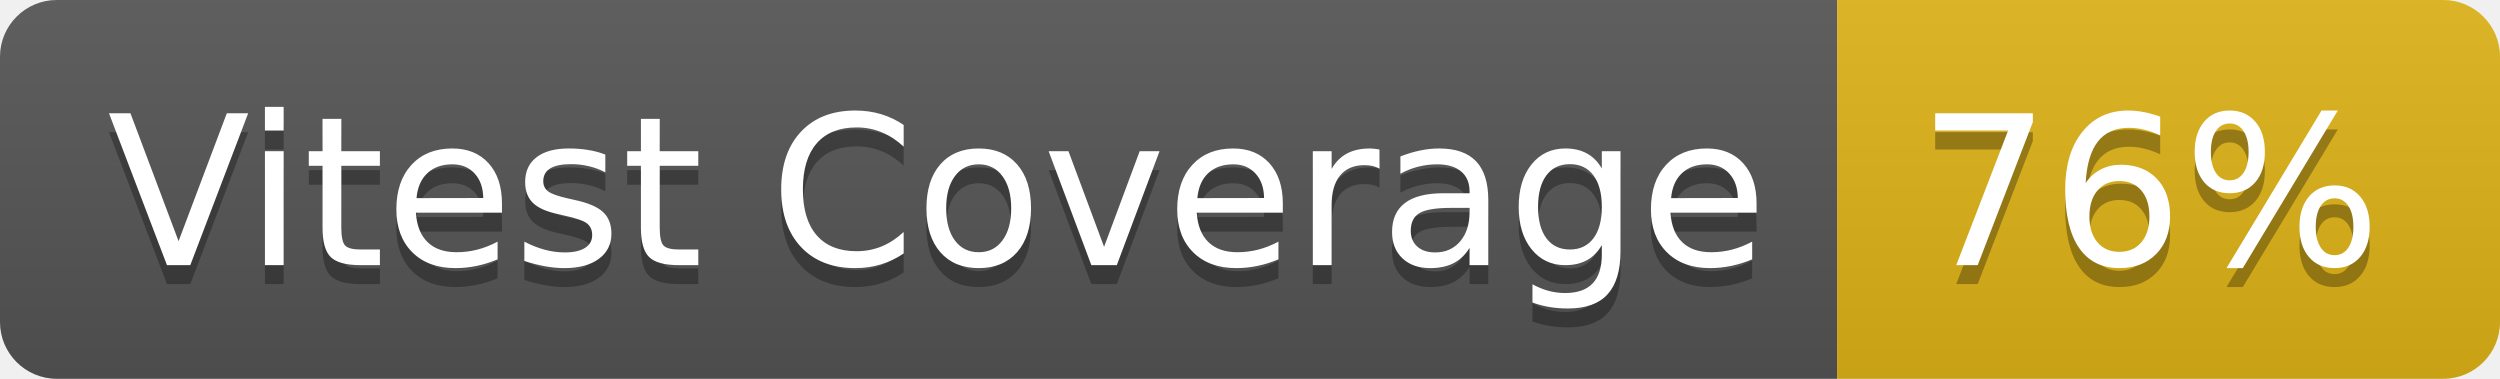
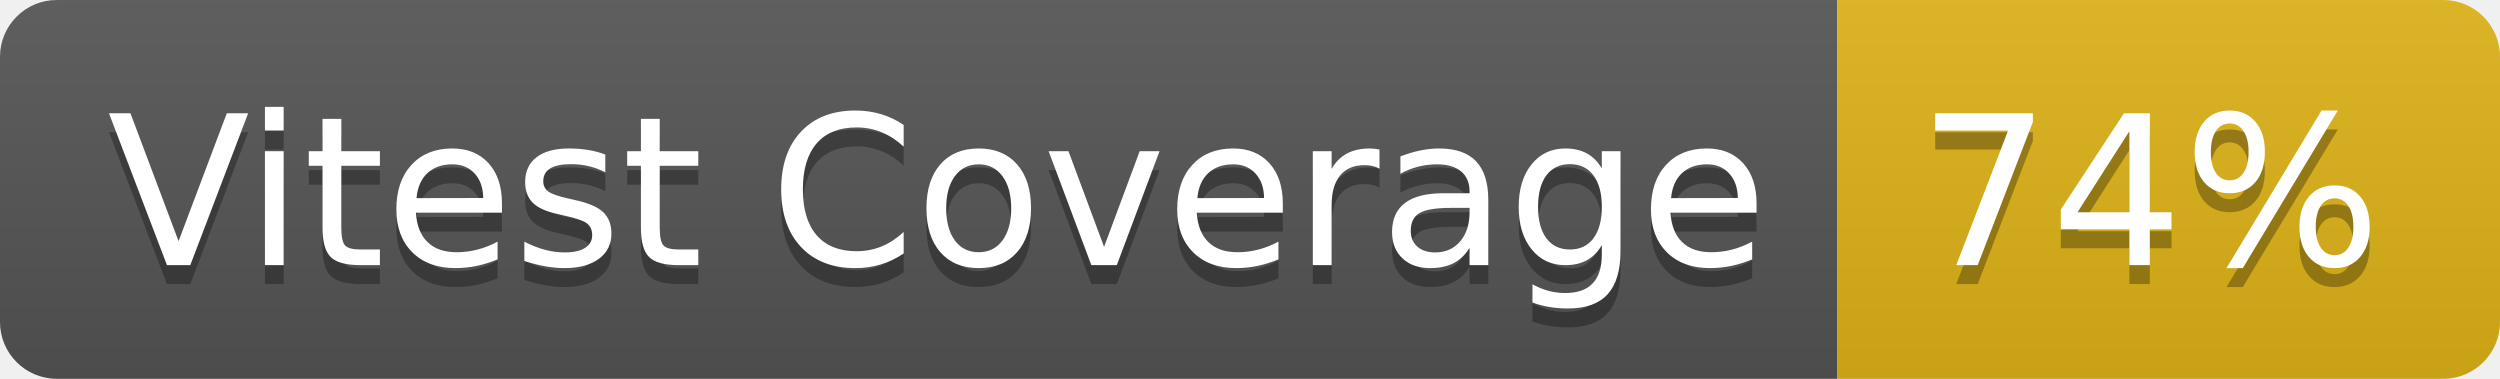
- <svg xmlns="http://www.w3.org/2000/svg" width="132" height="20" role="img" aria-label="Vitest Coverage: 76%">
+ <svg xmlns="http://www.w3.org/2000/svg" width="132" height="20" role="img" aria-label="Vitest Coverage: 74%">
  <linearGradient id="s" x2="0" y2="100%">
    <stop offset="0" stop-color="#bbb" stop-opacity=".1" />
    <stop offset="1" stop-opacity=".1" />
  </linearGradient>
  <clipPath id="r">
    <rect width="132" height="20" rx="3" fill="#fff" />
  </clipPath>
  <g clip-path="url(#r)">
    <rect width="97" height="20" fill="#555" />
    <rect x="97" width="35" height="20" fill="#dfb317" />
    <rect width="132" height="20" fill="url(#s)" />
  </g>
  <g fill="#fff" text-anchor="middle" font-family="Verdana,Geneva,DejaVu Sans,sans-serif" text-rendering="geometricPrecision" font-size="110">
    <text aria-hidden="true" x="495" y="150" fill="#010101" fill-opacity=".3" transform="scale(.1)" textLength="870">Vitest Coverage</text>
    <text x="495" y="140" transform="scale(.1)" fill="#fff" textLength="870">Vitest Coverage</text>
-     <text aria-hidden="true" x="1135" y="150" fill="#010101" fill-opacity=".3" transform="scale(.1)" textLength="250">76%</text>
-     <text x="1135" y="140" transform="scale(.1)" fill="#fff" textLength="250">76%</text>
+     <text aria-hidden="true" x="1135" y="150" fill="#010101" fill-opacity=".3" transform="scale(.1)" textLength="250">74%</text>
+     <text x="1135" y="140" transform="scale(.1)" fill="#fff" textLength="250">74%</text>
  </g>
</svg>
